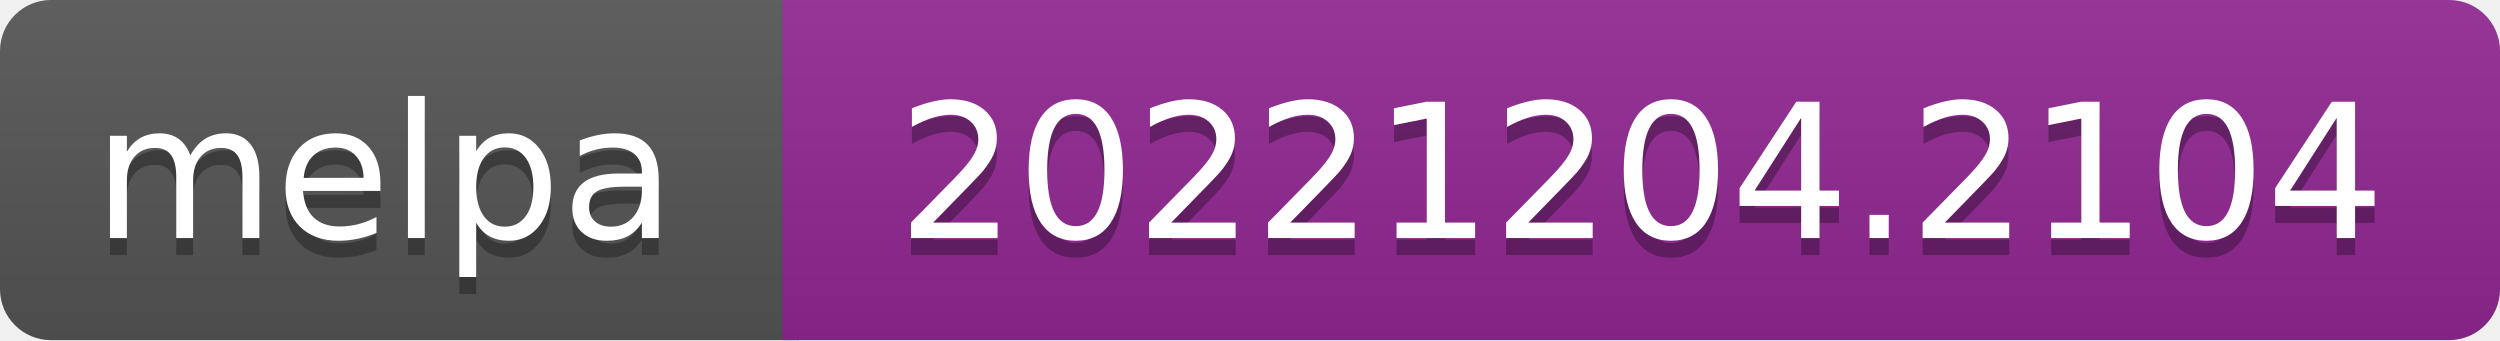
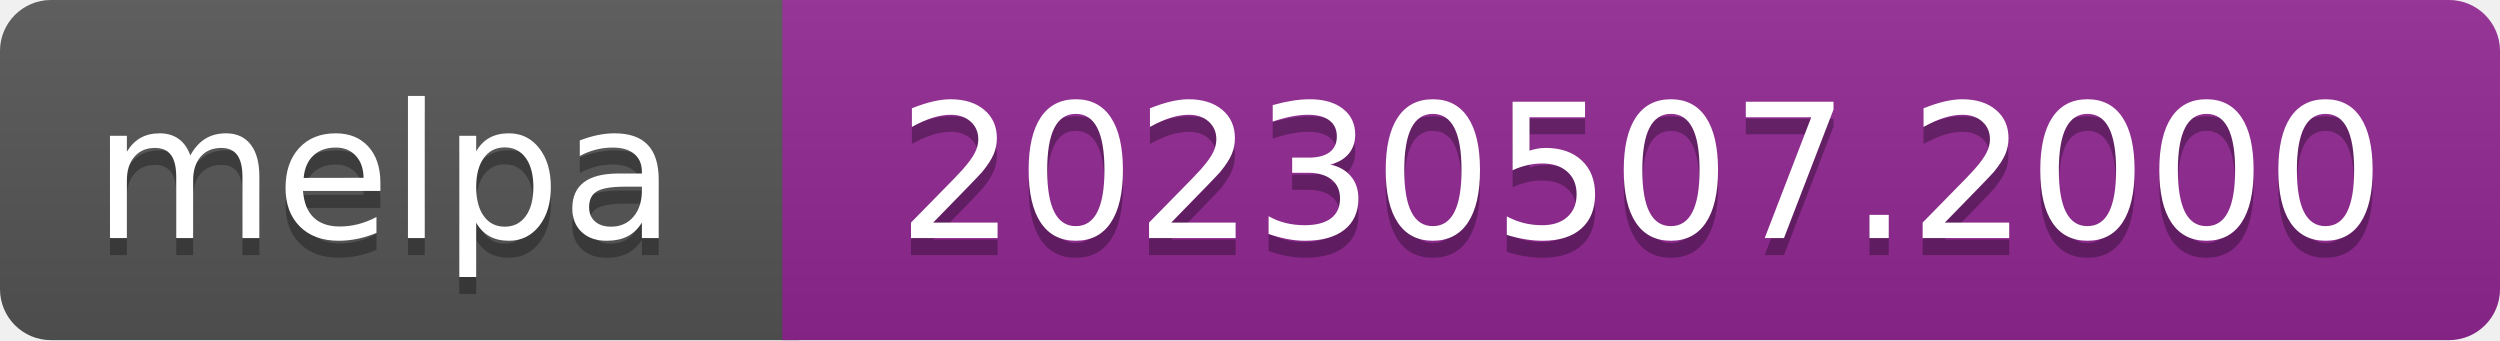
- <svg xmlns="http://www.w3.org/2000/svg" width="147" height="20" role="img" aria-label="melpa: 20221204.2104">
+ <svg xmlns="http://www.w3.org/2000/svg" width="147" height="20" role="img" aria-label="melpa: 20230507.2000">
  <linearGradient id="s" x2="0" y2="100%">
    <stop offset="0" stop-color="#bbb" stop-opacity=".1" />
    <stop offset="1" stop-opacity=".1" />
  </linearGradient>
  <clipPath id="r">
    <rect width="147" height="20" rx="3" fill="#fff" />
  </clipPath>
  <g clip-path="url(#r)">
    <rect width="47" height="20" fill="#555" />
    <rect x="46" width="147" height="20" fill="#922793" />
    <rect width="147" height="20" fill="url(#s)" />
  </g>
  <g fill="#fff" text-anchor="middle" font-family="Verdana,Geneva,DejaVu Sans,sans-serif" font-size="110" text-rendering="geometricPrecision">
    <text aria-hidden="true" x="226" y="150" fill="#010101" fill-opacity=".3" transform="scale(.1)" textLength="343">melpa</text>
    <text x="226" y="140" transform="scale(.1)" fill="#fff" textLength="343">melpa</text>
-     <text aria-hidden="true" x="965" y="150" fill="#010101" fill-opacity=".3" transform="scale(.1)" textLength="875">20221204.2104</text>
-     <text x="965" y="140" transform="scale(.1)" fill="#fff" textLength="875">20221204.2104</text>
+     <text aria-hidden="true" x="965" y="150" fill="#010101" fill-opacity=".3" transform="scale(.1)" textLength="875">20230507.2000</text>
+     <text x="965" y="140" transform="scale(.1)" fill="#fff" textLength="875">20230507.2000</text>
  </g>
</svg>
